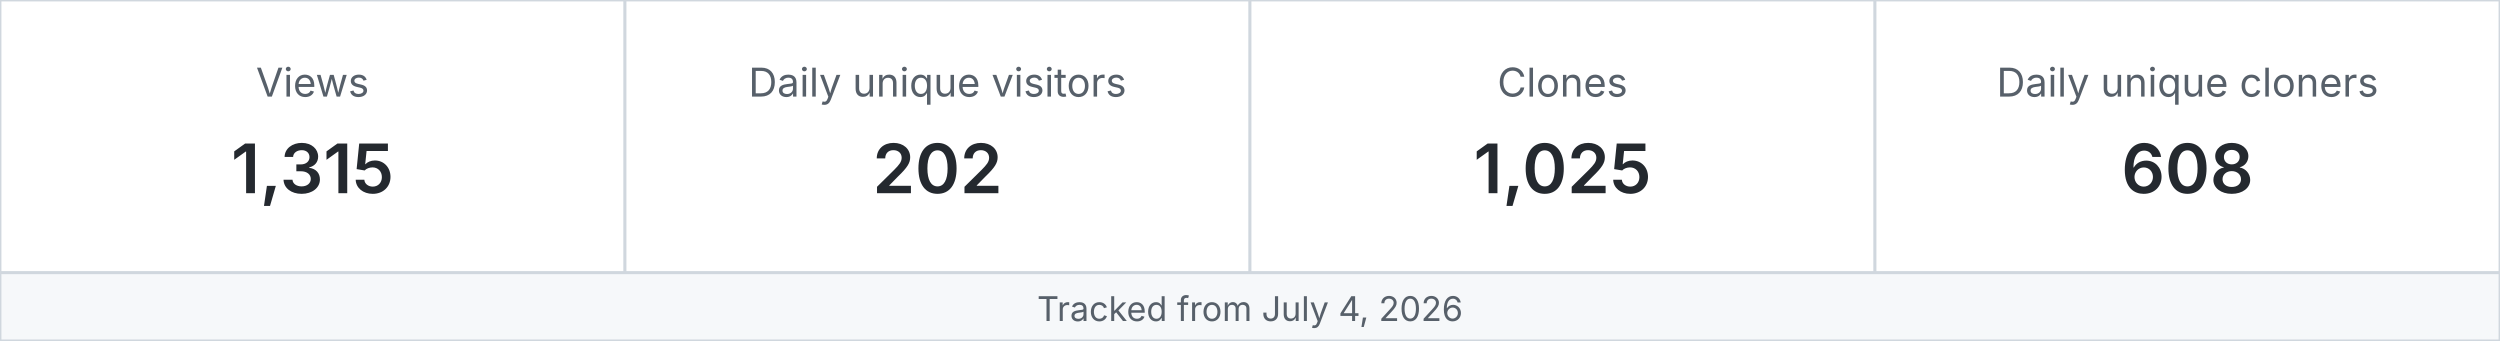
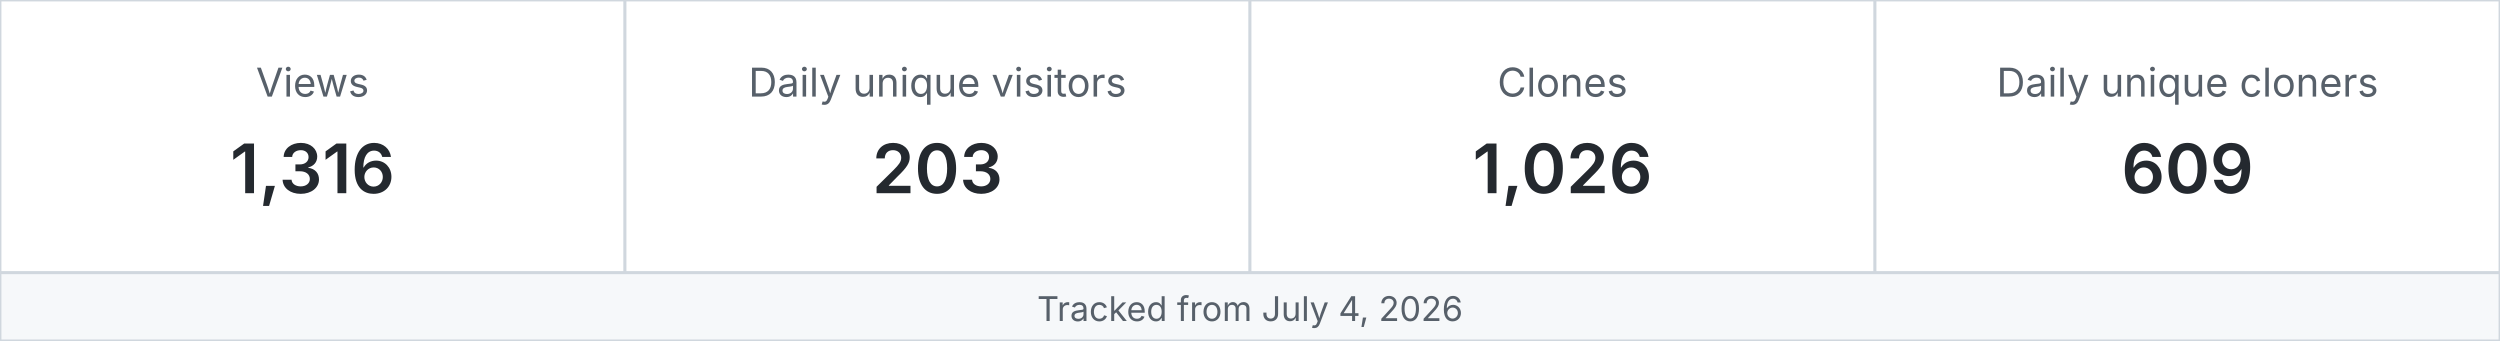
<svg xmlns="http://www.w3.org/2000/svg" width="880" height="120" viewBox="0 0 880 120" role="img" aria-label="MetaXuda repository traffic">
  <rect x="0" y="0" width="220" height="96" fill="#ffffff" stroke="#d0d7de" />
  <text x="110.0" y="34" text-anchor="middle" font-family="-apple-system,BlinkMacSystemFont,Segoe UI,sans-serif" font-size="14" fill="#57606a">Views</text>
-   <text x="110.0" y="68" text-anchor="middle" font-family="-apple-system,BlinkMacSystemFont,Segoe UI,sans-serif" font-size="24" font-weight="600" fill="#24292f">1,315</text>
+   <text x="110.0" y="68" text-anchor="middle" font-family="-apple-system,BlinkMacSystemFont,Segoe UI,sans-serif" font-size="24" font-weight="600" fill="#24292f">1,316</text>
  <rect x="220" y="0" width="220" height="96" fill="#ffffff" stroke="#d0d7de" />
  <text x="330.0" y="34" text-anchor="middle" font-family="-apple-system,BlinkMacSystemFont,Segoe UI,sans-serif" font-size="14" fill="#57606a">Daily unique visitors</text>
-   <text x="330.0" y="68" text-anchor="middle" font-family="-apple-system,BlinkMacSystemFont,Segoe UI,sans-serif" font-size="24" font-weight="600" fill="#24292f">202</text>
+   <text x="330.0" y="68" text-anchor="middle" font-family="-apple-system,BlinkMacSystemFont,Segoe UI,sans-serif" font-size="24" font-weight="600" fill="#24292f">203</text>
  <rect x="440" y="0" width="220" height="96" fill="#ffffff" stroke="#d0d7de" />
  <text x="550.0" y="34" text-anchor="middle" font-family="-apple-system,BlinkMacSystemFont,Segoe UI,sans-serif" font-size="14" fill="#57606a">Clones</text>
-   <text x="550.0" y="68" text-anchor="middle" font-family="-apple-system,BlinkMacSystemFont,Segoe UI,sans-serif" font-size="24" font-weight="600" fill="#24292f">1,025</text>
+   <text x="550.0" y="68" text-anchor="middle" font-family="-apple-system,BlinkMacSystemFont,Segoe UI,sans-serif" font-size="24" font-weight="600" fill="#24292f">1,026</text>
  <rect x="660" y="0" width="220" height="96" fill="#ffffff" stroke="#d0d7de" />
  <text x="770.0" y="34" text-anchor="middle" font-family="-apple-system,BlinkMacSystemFont,Segoe UI,sans-serif" font-size="14" fill="#57606a">Daily unique cloners</text>
-   <text x="770.0" y="68" text-anchor="middle" font-family="-apple-system,BlinkMacSystemFont,Segoe UI,sans-serif" font-size="24" font-weight="600" fill="#24292f">608</text>
+   <text x="770.0" y="68" text-anchor="middle" font-family="-apple-system,BlinkMacSystemFont,Segoe UI,sans-serif" font-size="24" font-weight="600" fill="#24292f">609</text>
  <rect x="0" y="96" width="880" height="24" fill="#f6f8fa" stroke="#d0d7de" />
  <text x="440" y="113" text-anchor="middle" font-family="-apple-system,BlinkMacSystemFont,Segoe UI,sans-serif" font-size="12" fill="#57606a">Tracked from July 4, 2026</text>
</svg>
